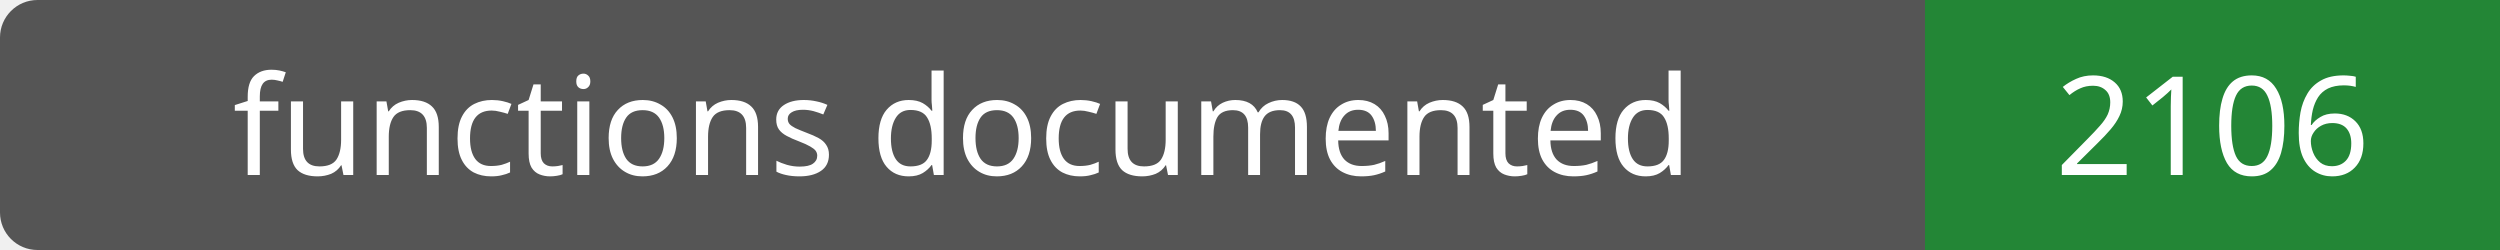
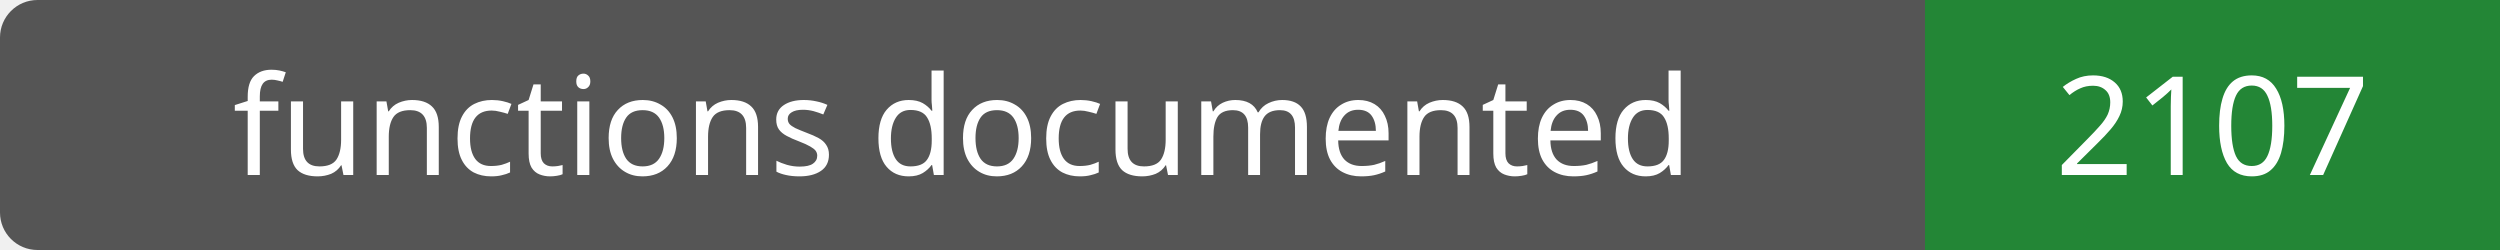
- <svg xmlns="http://www.w3.org/2000/svg" width="200" height="20" role="img" aria-label="functions documented: 2106">
+ <svg xmlns="http://www.w3.org/2000/svg" width="200" height="20" role="img" aria-label="functions documented: 2107">
  <rect width="200" height="20" rx="3" fill="#555" />
  <path fill="#238636" d="M154 0h46v20H154z" />
  <g fill="#fff" text-anchor="middle" font-family="Verdana,sans-serif" font-size="11">
    <text x="77.0" y="14">functions documented</text>
-     <text x="177.0" y="14">2106</text>
+     <text x="177.0" y="14">2107</text>
  </g>
</svg>
